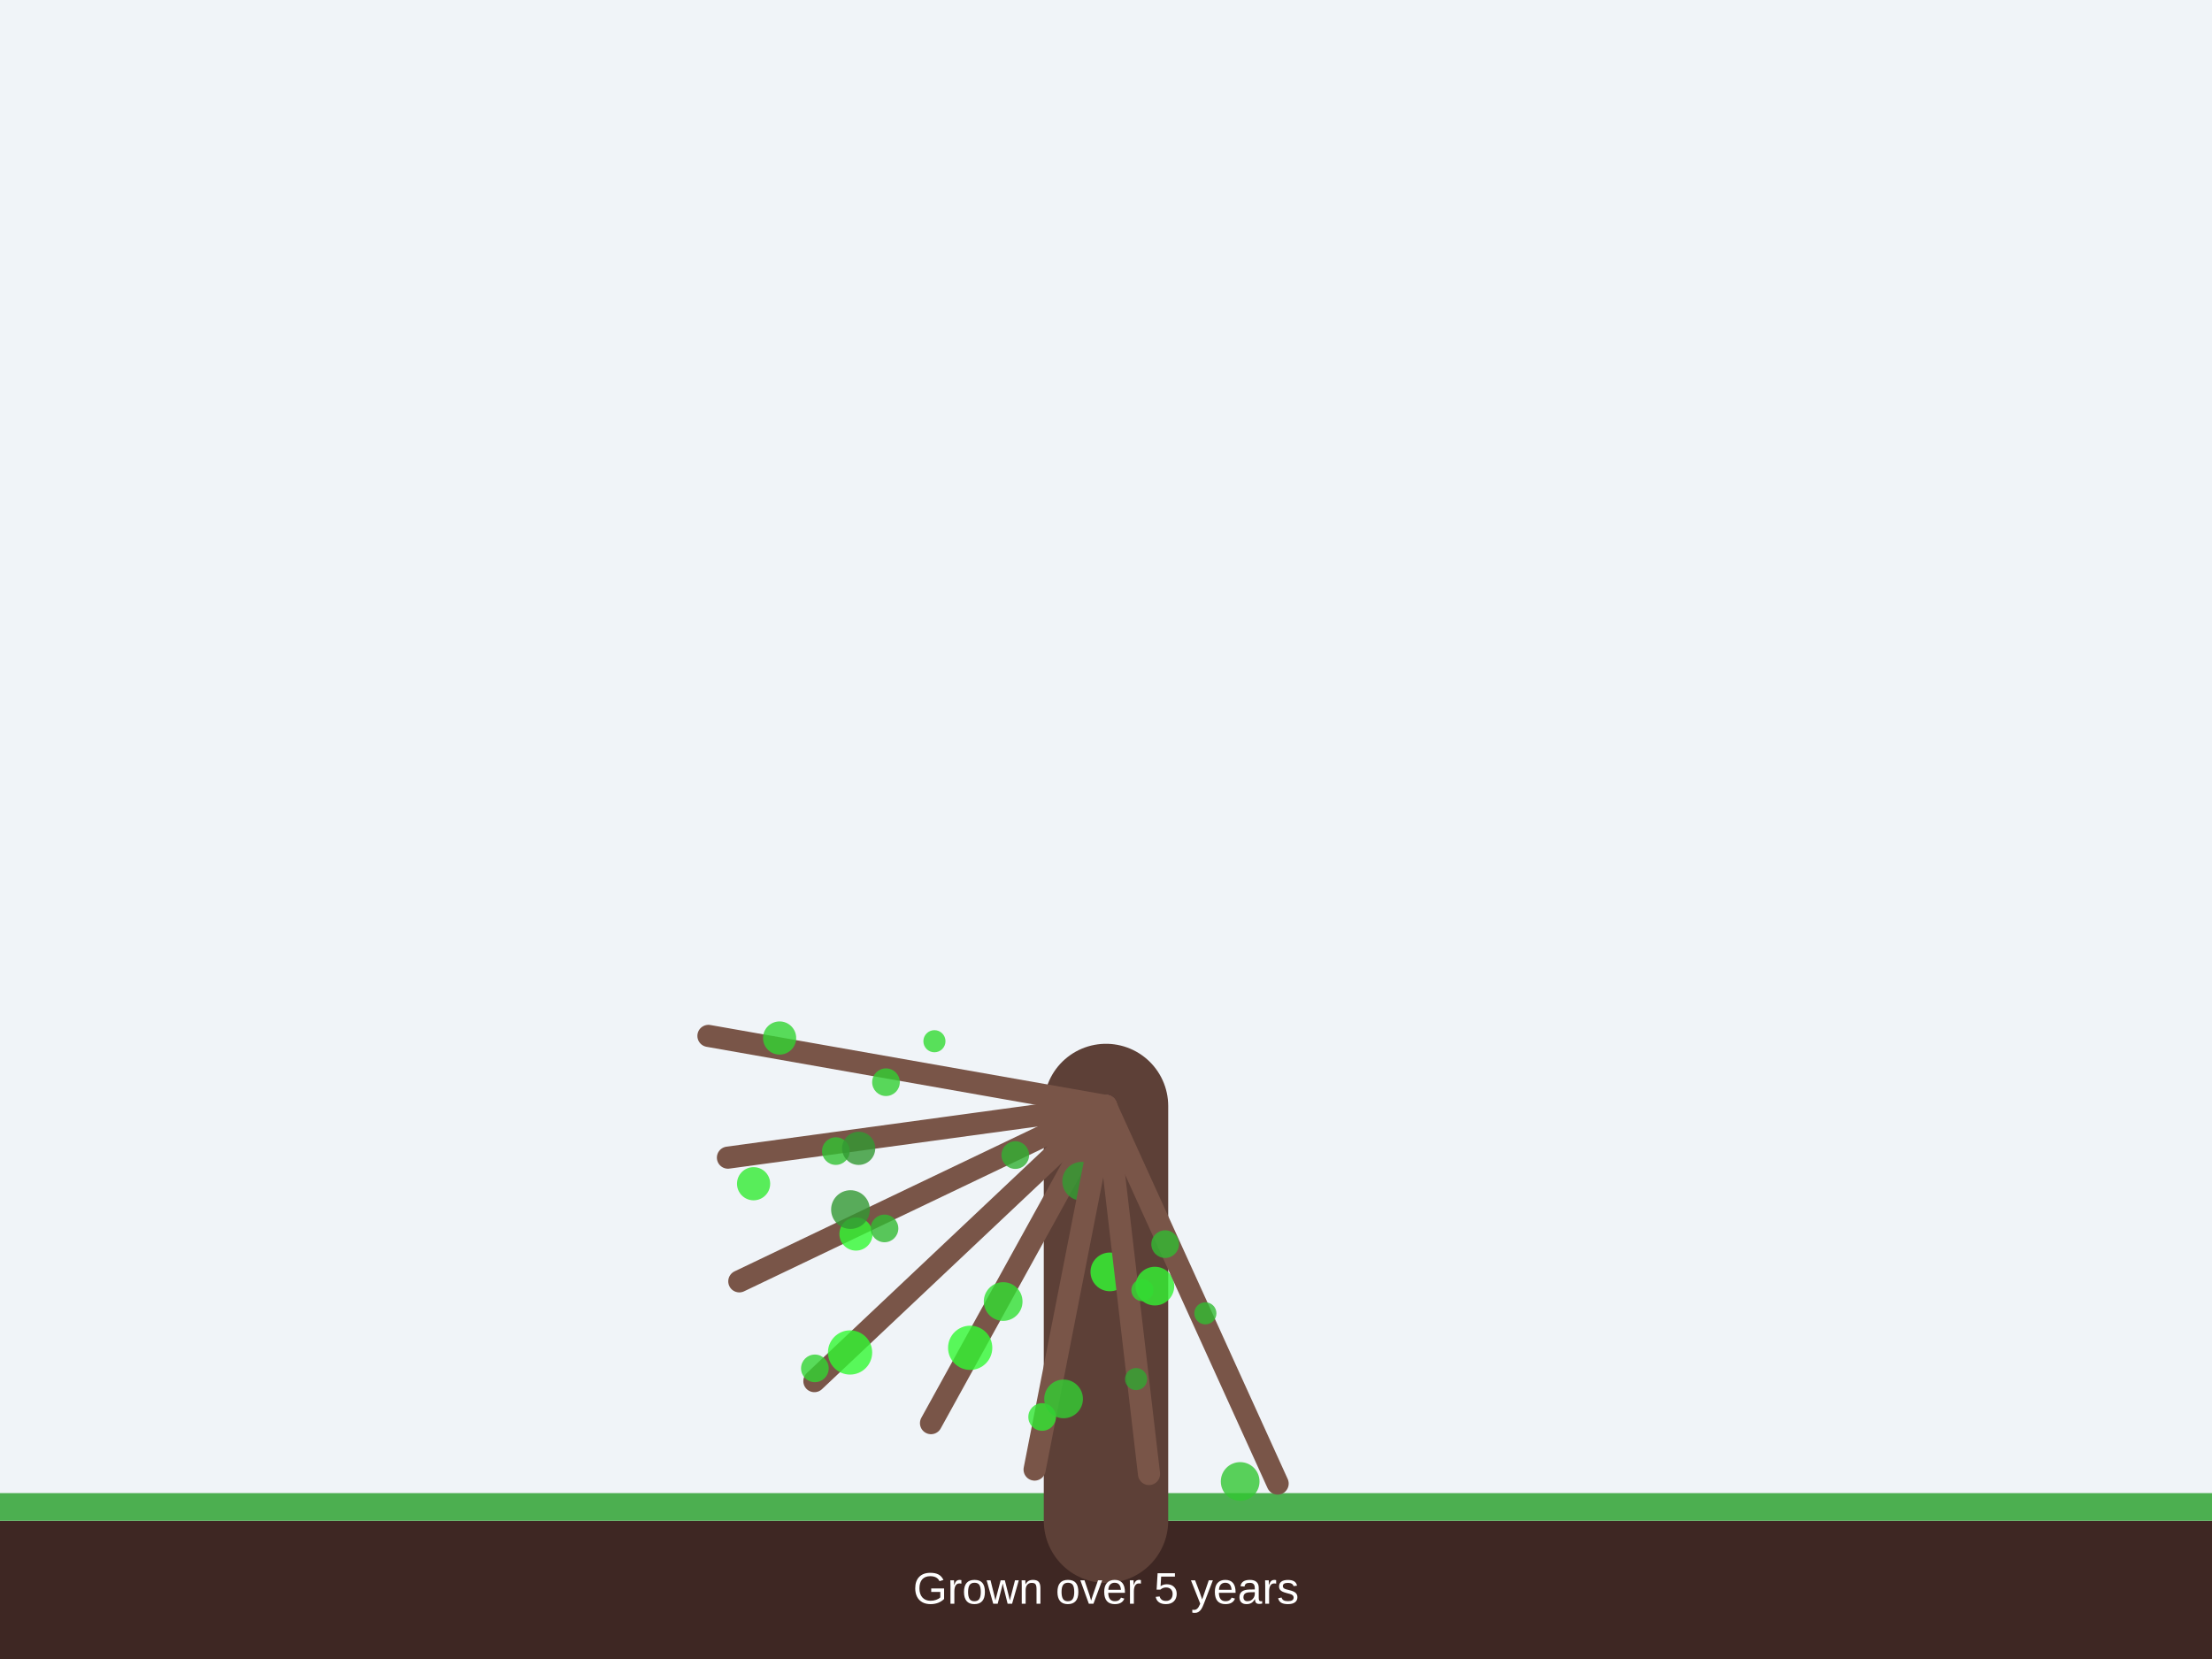
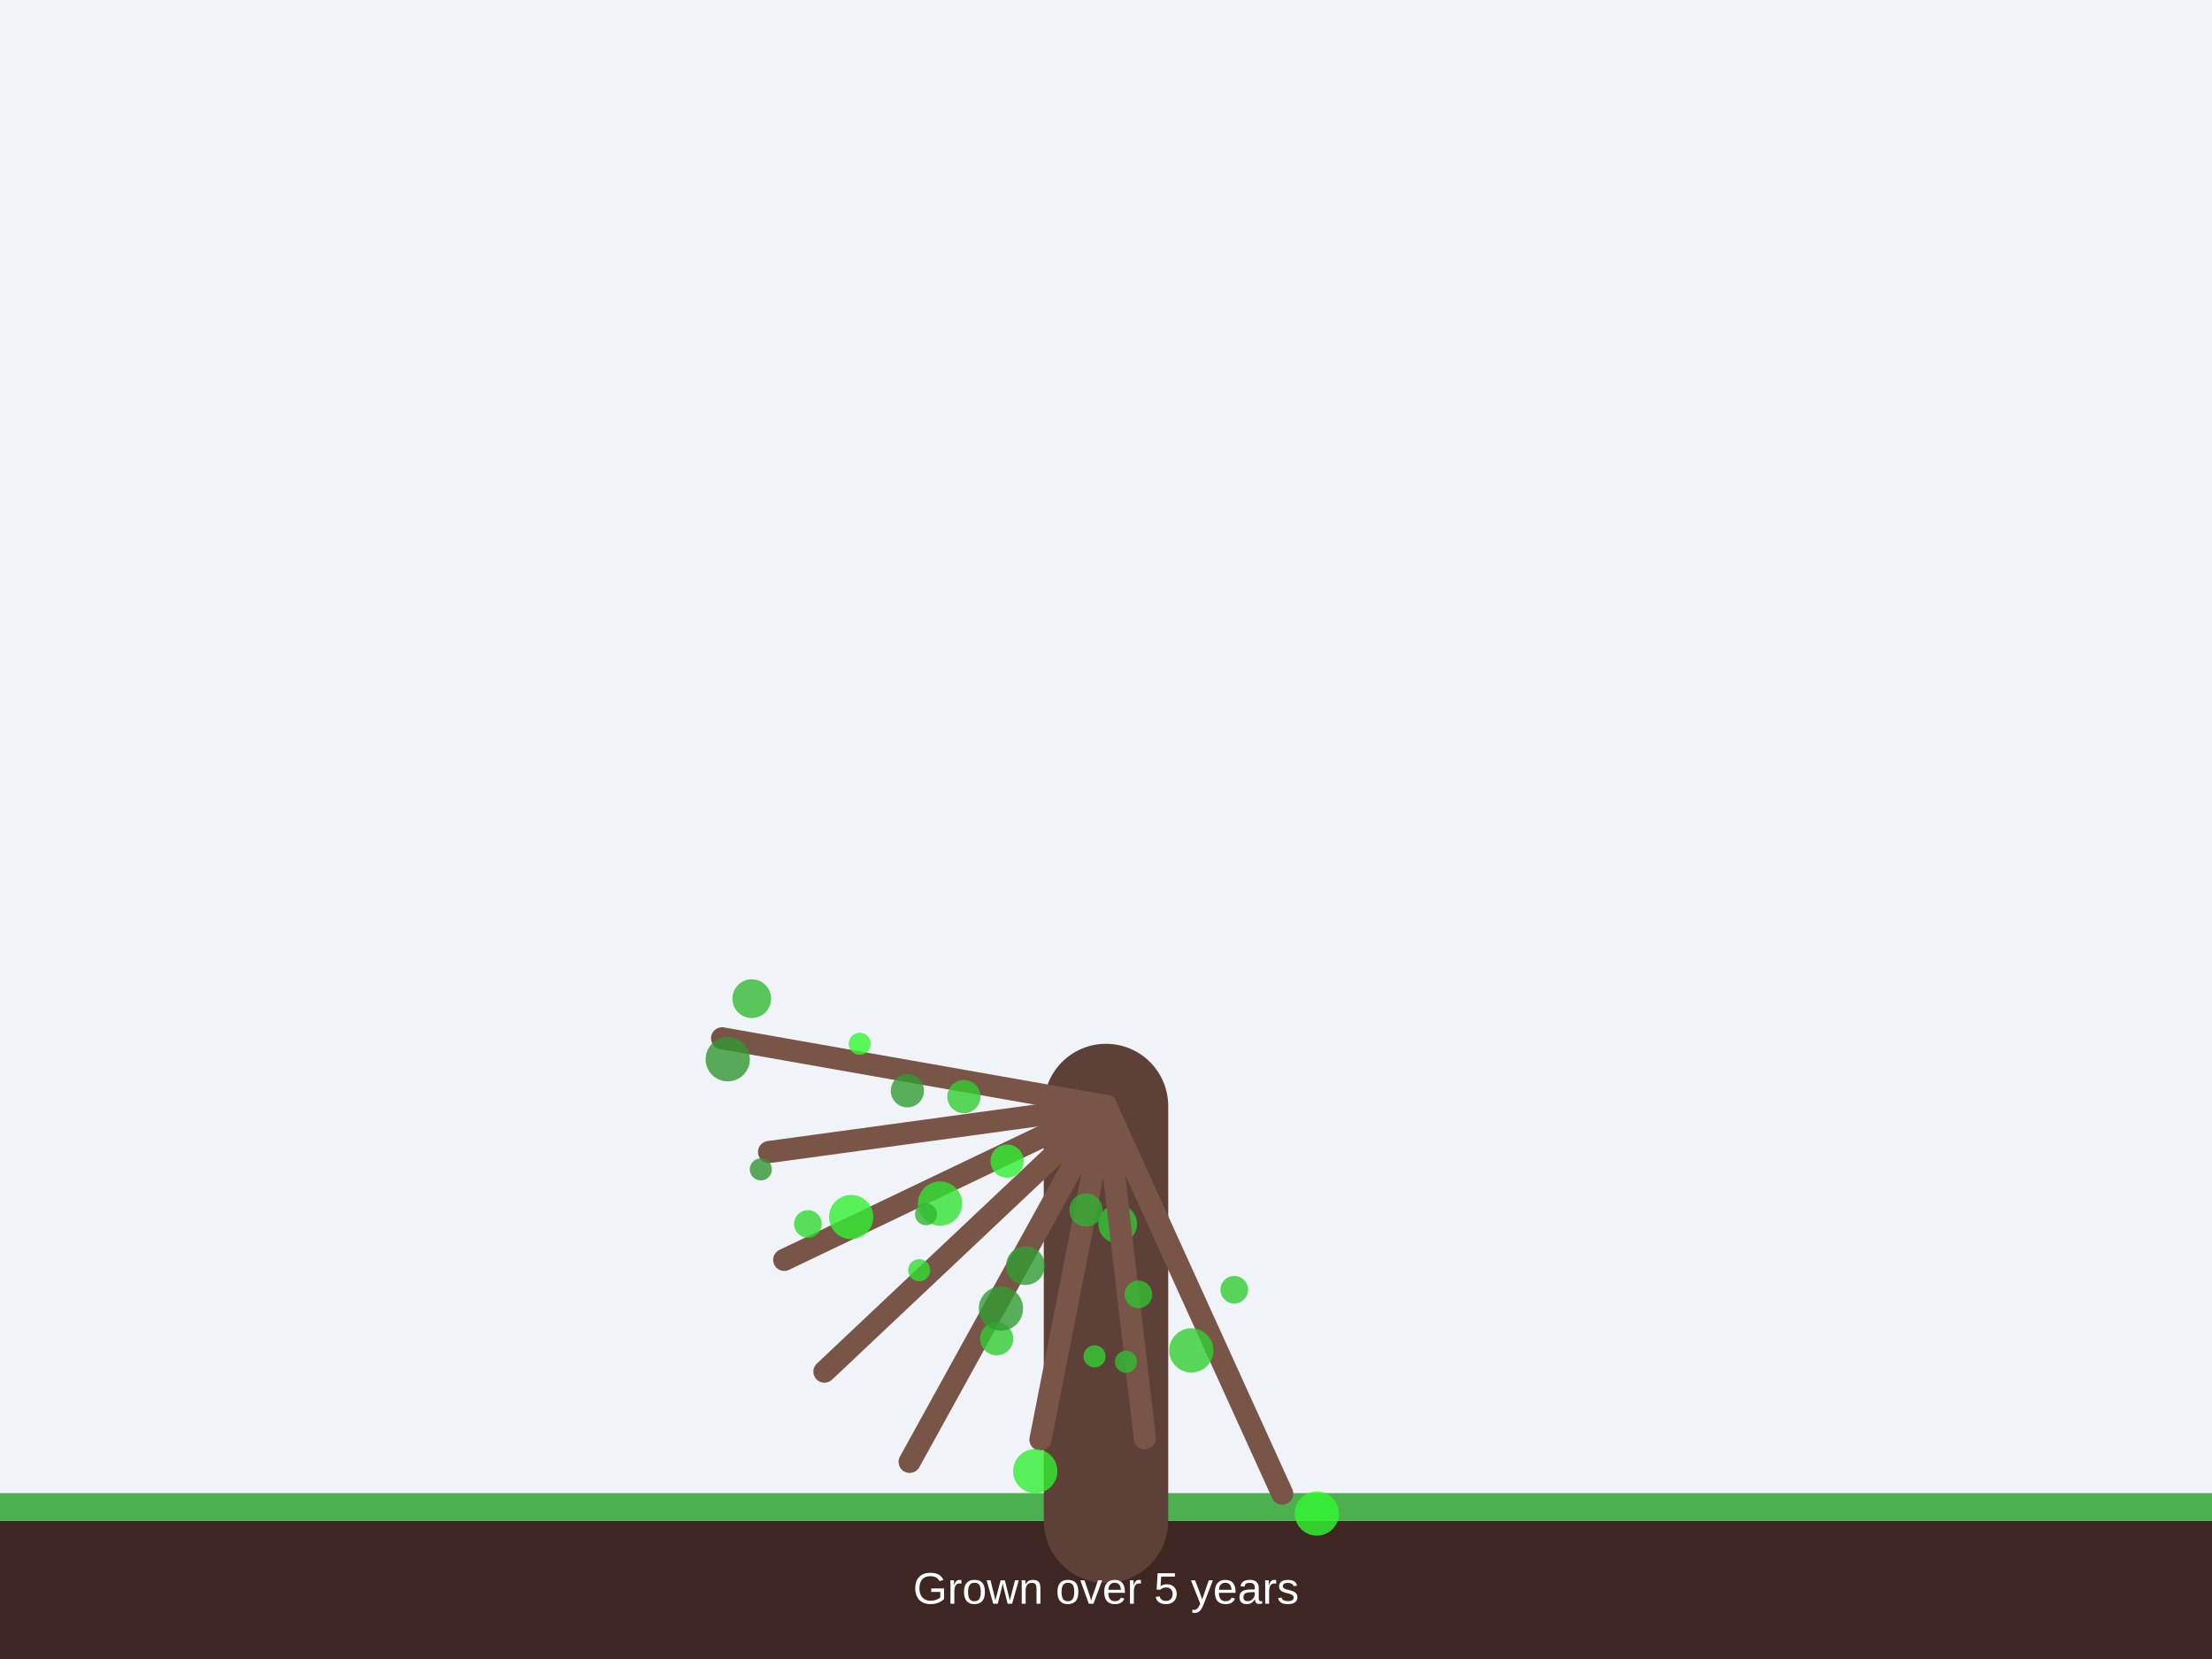
<svg xmlns="http://www.w3.org/2000/svg" width="800" height="600" viewBox="0 0 800 600">
  <rect width="100%" height="100%" fill="#f0f4f8" />
  <rect x="0" y="550" width="800" height="50" fill="#3e2723" />
  <rect x="0" y="540" width="800" height="10" fill="#4caf50" />
  <line x1="400" y1="550" x2="400" y2="400" stroke="#5d4037" stroke-width="45" stroke-linecap="round" />
-   <line x1="400" y1="400" x2="256.218" y2="374.647" stroke="#795548" stroke-width="8" stroke-linecap="round" />
-   <circle cx="337.951" cy="376.573" r="4" fill="rgb(50, 218, 50)" fill-opacity="0.8" />
-   <circle cx="281.952" cy="375.414" r="6" fill="rgb(50, 212, 50)" fill-opacity="0.8" />
-   <circle cx="320.43" cy="391.394" r="5" fill="rgb(50, 207, 50)" fill-opacity="0.8" />
-   <line x1="400" y1="400" x2="263.27" y2="418.676" stroke="#795548" stroke-width="8" stroke-linecap="round" />
-   <circle cx="302.287" cy="416.305" r="5" fill="rgb(50, 194, 50)" fill-opacity="0.8" />
-   <circle cx="310.548" cy="415.314" r="6" fill="rgb(50, 153, 50)" fill-opacity="0.8" />
-   <circle cx="272.547" cy="428.112" r="6" fill="rgb(50, 235, 50)" fill-opacity="0.8" />
-   <line x1="400" y1="400" x2="267.381" y2="463.414" stroke="#795548" stroke-width="8" stroke-linecap="round" />
-   <circle cx="309.577" cy="446.302" r="6" fill="rgb(50, 250, 50)" fill-opacity="0.8" />
-   <circle cx="307.586" cy="437.459" r="7" fill="rgb(50, 153, 50)" fill-opacity="0.8" />
-   <circle cx="319.894" cy="444.277" r="5" fill="rgb(50, 186, 50)" fill-opacity="0.8" />
-   <line x1="400" y1="400" x2="294.531" y2="499.505" stroke="#795548" stroke-width="8" stroke-linecap="round" />
-   <circle cx="367.193" cy="417.75" r="5" fill="rgb(50, 176, 50)" fill-opacity="0.8" />
-   <circle cx="294.713" cy="494.891" r="5" fill="rgb(50, 212, 50)" fill-opacity="0.8" />
-   <circle cx="307.436" cy="489.137" r="8" fill="rgb(50, 249, 50)" fill-opacity="0.8" />
-   <line x1="400" y1="400" x2="336.712" y2="514.698" stroke="#795548" stroke-width="8" stroke-linecap="round" />
-   <circle cx="350.879" cy="487.453" r="8" fill="rgb(50, 249, 50)" fill-opacity="0.8" />
-   <circle cx="362.806" cy="470.715" r="7" fill="rgb(50, 224, 50)" fill-opacity="0.8" />
-   <circle cx="391.2" cy="427.21" r="7" fill="rgb(50, 158, 50)" fill-opacity="0.8" />
-   <line x1="400" y1="400" x2="374.177" y2="531.488" stroke="#795548" stroke-width="8" stroke-linecap="round" />
-   <circle cx="376.907" cy="512.472" r="5" fill="rgb(50, 231, 50)" fill-opacity="0.8" />
-   <circle cx="384.66" cy="505.933" r="7" fill="rgb(50, 206, 50)" fill-opacity="0.8" />
-   <circle cx="401.395" cy="459.995" r="7" fill="rgb(50, 251, 50)" fill-opacity="0.8" />
-   <line x1="400" y1="400" x2="415.556" y2="533.094" stroke="#795548" stroke-width="8" stroke-linecap="round" />
-   <circle cx="417.678" cy="465.143" r="7" fill="rgb(50, 244, 50)" fill-opacity="0.8" />
-   <circle cx="413.169" cy="466.609" r="4" fill="rgb(50, 219, 50)" fill-opacity="0.8" />
-   <circle cx="410.879" cy="498.76" r="4" fill="rgb(50, 166, 50)" fill-opacity="0.8" />
-   <line x1="400" y1="400" x2="462.072" y2="536.554" stroke="#795548" stroke-width="8" stroke-linecap="round" />
-   <circle cx="421.389" cy="449.96" r="5" fill="rgb(50, 186, 50)" fill-opacity="0.8" />
-   <circle cx="435.938" cy="474.984" r="4" fill="rgb(50, 187, 50)" fill-opacity="0.8" />
-   <circle cx="448.522" cy="535.796" r="7" fill="rgb(50, 199, 50)" fill-opacity="0.8" />
+   <line x1="400" y1="400" x2="261.142" y2="375.516" stroke="#795548" stroke-width="8" stroke-linecap="round" />
+   <circle cx="263.195" cy="383.087" r="8" fill="rgb(50, 151, 50)" fill-opacity="0.8" />
+   <circle cx="310.931" cy="377.495" r="4" fill="rgb(50, 248, 50)" fill-opacity="0.8" />
+   <circle cx="271.885" cy="361.182" r="7" fill="rgb(50, 186, 50)" fill-opacity="0.8" />
+   <line x1="400" y1="400" x2="278.132" y2="416.646" stroke="#795548" stroke-width="8" stroke-linecap="round" />
+   <circle cx="275.164" cy="422.917" r="4" fill="rgb(50, 150, 50)" fill-opacity="0.8" />
+   <circle cx="328.16" cy="394.5" r="6" fill="rgb(50, 158, 50)" fill-opacity="0.8" />
+   <circle cx="348.6" cy="396.604" r="6" fill="rgb(50, 206, 50)" fill-opacity="0.8" />
+   <line x1="400" y1="400" x2="283.62" y2="455.649" stroke="#795548" stroke-width="8" stroke-linecap="round" />
+   <circle cx="292.189" cy="442.662" r="5" fill="rgb(50, 217, 50)" fill-opacity="0.8" />
+   <circle cx="307.841" cy="440.163" r="8" fill="rgb(50, 240, 50)" fill-opacity="0.8" />
+   <circle cx="339.977" cy="435.277" r="8" fill="rgb(50, 227, 50)" fill-opacity="0.8" />
+   <line x1="400" y1="400" x2="298.168" y2="496.074" stroke="#795548" stroke-width="8" stroke-linecap="round" />
+   <circle cx="364.228" cy="419.927" r="6" fill="rgb(50, 239, 50)" fill-opacity="0.8" />
+   <circle cx="332.444" cy="459.38" r="4" fill="rgb(50, 221, 50)" fill-opacity="0.8" />
+   <circle cx="334.911" cy="439.143" r="4" fill="rgb(50, 181, 50)" fill-opacity="0.8" />
+   <line x1="400" y1="400" x2="328.982" y2="528.707" stroke="#795548" stroke-width="8" stroke-linecap="round" />
+   <circle cx="360.457" cy="484.167" r="6" fill="rgb(50, 204, 50)" fill-opacity="0.8" />
+   <circle cx="370.861" cy="457.735" r="7" fill="rgb(50, 157, 50)" fill-opacity="0.8" />
+   <circle cx="361.999" cy="473.263" r="8" fill="rgb(50, 158, 50)" fill-opacity="0.8" />
+   <line x1="400" y1="400" x2="376.296" y2="520.694" stroke="#795548" stroke-width="8" stroke-linecap="round" />
+   <circle cx="404.23" cy="442.654" r="7" fill="rgb(50, 199, 50)" fill-opacity="0.8" />
+   <circle cx="374.414" cy="532.059" r="8" fill="rgb(50, 237, 50)" fill-opacity="0.8" />
+   <circle cx="395.873" cy="490.538" r="4" fill="rgb(50, 207, 50)" fill-opacity="0.8" />
+   <line x1="400" y1="400" x2="414.047" y2="520.182" stroke="#795548" stroke-width="8" stroke-linecap="round" />
+   <circle cx="407.214" cy="492.508" r="4" fill="rgb(50, 189, 50)" fill-opacity="0.8" />
+   <circle cx="411.717" cy="468.121" r="5" fill="rgb(50, 192, 50)" fill-opacity="0.8" />
+   <circle cx="392.759" cy="437.611" r="6" fill="rgb(50, 176, 50)" fill-opacity="0.8" />
+   <line x1="400" y1="400" x2="463.727" y2="540.196" stroke="#795548" stroke-width="8" stroke-linecap="round" />
+   <circle cx="446.39" cy="466.444" r="5" fill="rgb(50, 204, 50)" fill-opacity="0.8" />
+   <circle cx="476.252" cy="547.388" r="8" fill="rgb(50, 249, 50)" fill-opacity="0.8" />
+   <circle cx="430.856" cy="488.384" r="8" fill="rgb(50, 207, 50)" fill-opacity="0.8" />
  <text x="400" y="580" font-family="Arial" font-size="16" fill="#ffffff" text-anchor="middle">Grown over 5 years</text>
</svg>
